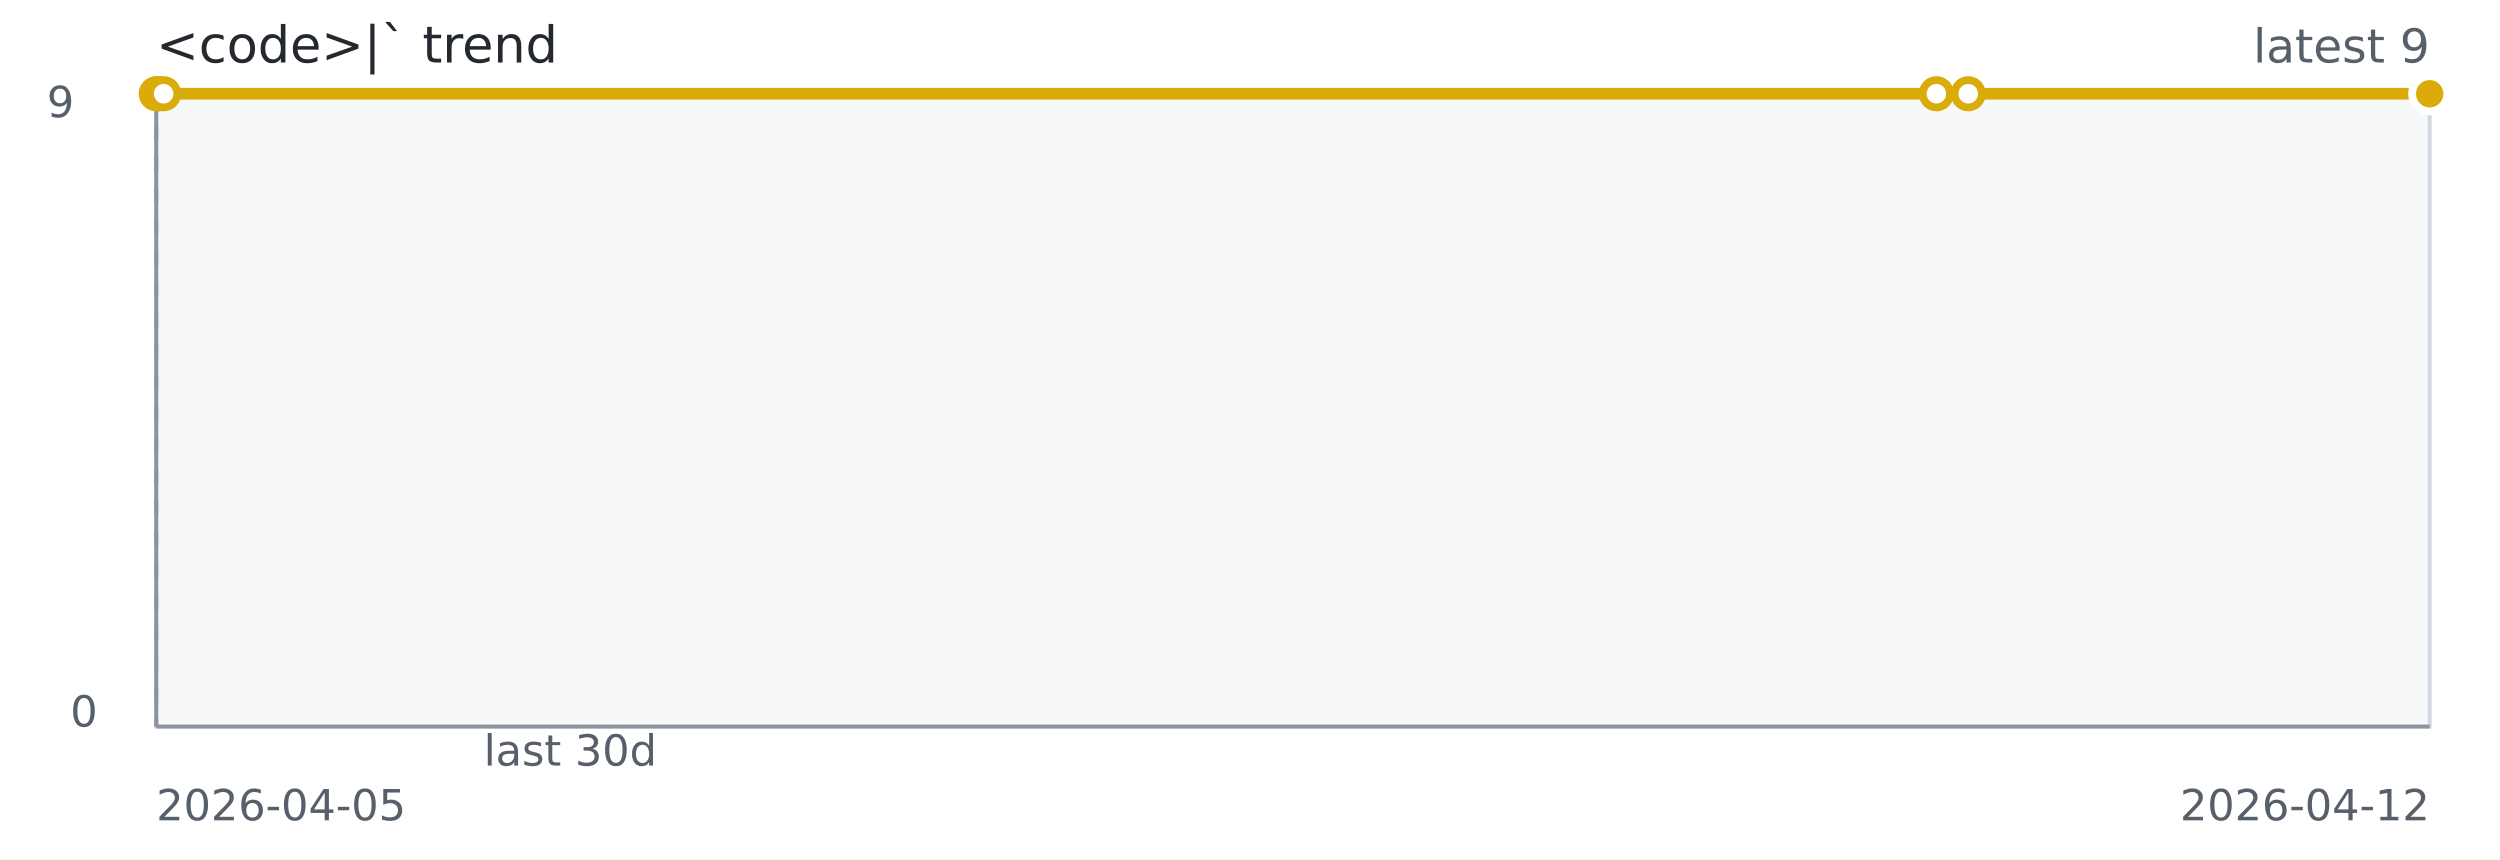
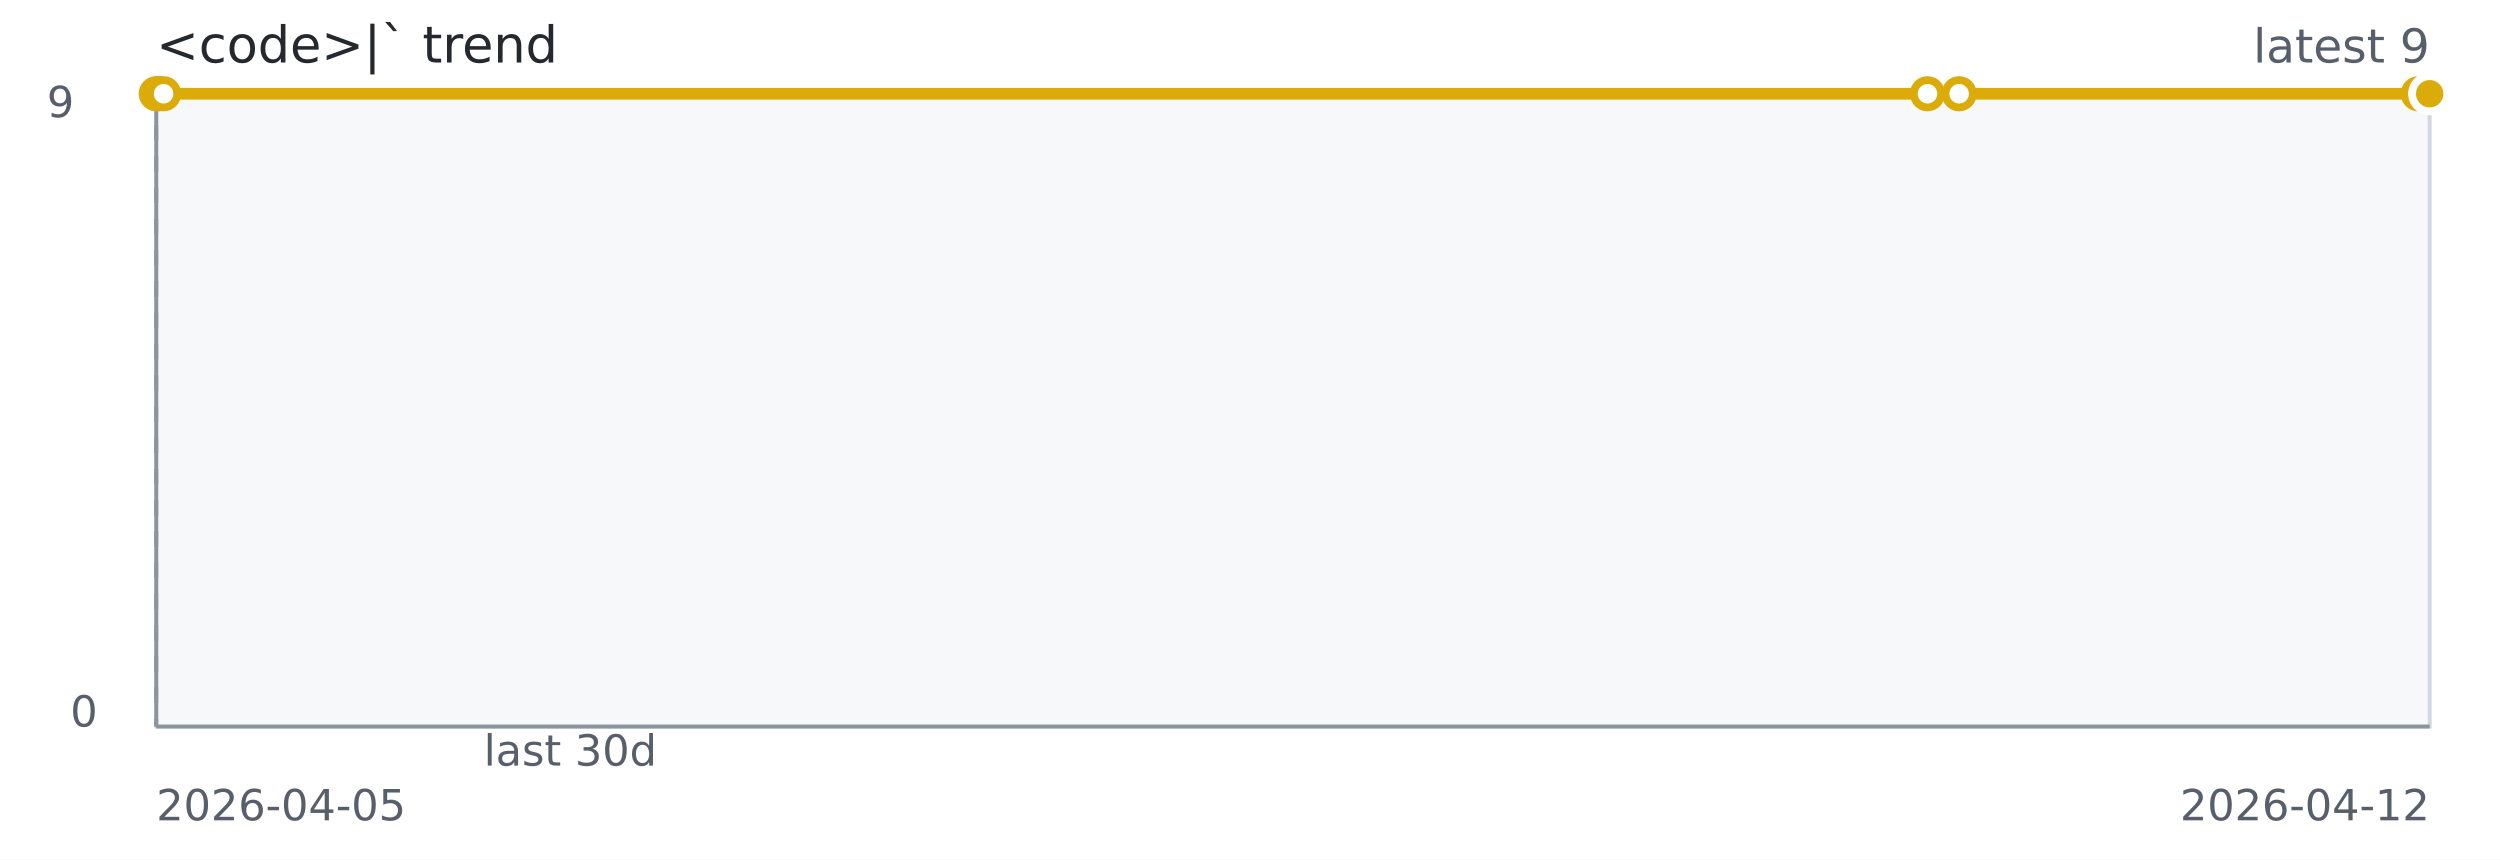
<svg xmlns="http://www.w3.org/2000/svg" width="640" height="220" role="img" aria-label="&lt;code&gt;|` trend">
  <rect width="640" height="220" fill="#ffffff" />
  <rect x="40" y="24" width="582" height="162" fill="#f6f8fa" stroke="#d0d7de" />
  <line x1="40" y1="186" x2="622" y2="186" stroke="#8c959f" stroke-width="1" />
  <line x1="40" y1="24" x2="40" y2="186" stroke="#8c959f" stroke-width="1" />
  <line x1="40.00" y1="24" x2="40.00" y2="186" stroke="#8c959f" stroke-dasharray="4 4" />
-   <path d="M 40.00 24.00 L 40.32 24.00 L 40.69 24.00 L 41.89 24.00 L 495.72 24.00 L 503.87 24.00 L 622.00 24.00" fill="none" stroke="#dbab09" stroke-width="3" />
+   <path d="M 40.00 24.00 L 40.32 24.00 L 40.69 24.00 L 41.88 24.00 L 493.44 24.00 L 501.54 24.00 L 619.08 24.00 L 622.00 24.00" fill="none" stroke="#dbab09" stroke-width="3" />
  <circle cx="40.00" cy="24.00" r="3.5" fill="#ffffff" stroke="#dbab09" stroke-width="2" />
  <circle cx="40.32" cy="24.00" r="3.5" fill="#ffffff" stroke="#dbab09" stroke-width="2" />
  <circle cx="40.69" cy="24.00" r="3.5" fill="#ffffff" stroke="#dbab09" stroke-width="2" />
-   <circle cx="41.89" cy="24.00" r="3.5" fill="#ffffff" stroke="#dbab09" stroke-width="2" />
-   <circle cx="495.72" cy="24.00" r="3.5" fill="#ffffff" stroke="#dbab09" stroke-width="2" />
-   <circle cx="503.87" cy="24.00" r="3.5" fill="#ffffff" stroke="#dbab09" stroke-width="2" />
+   <circle cx="41.88" cy="24.00" r="3.5" fill="#ffffff" stroke="#dbab09" stroke-width="2" />
+   <circle cx="493.44" cy="24.00" r="3.5" fill="#ffffff" stroke="#dbab09" stroke-width="2" />
+   <circle cx="501.54" cy="24.00" r="3.5" fill="#ffffff" stroke="#dbab09" stroke-width="2" />
+   <circle cx="619.08" cy="24.00" r="3.5" fill="#ffffff" stroke="#dbab09" stroke-width="2" />
  <circle cx="622.00" cy="24.00" r="3.5" fill="#ffffff" stroke="#dbab09" stroke-width="2" />
  <circle cx="622.00" cy="24.00" r="4.5" fill="#dbab09" stroke="#ffffff" stroke-width="2" />
  <text x="40" y="16" fill="#24292f" font-family="Verdana,Geneva,DejaVu Sans,sans-serif" font-size="13">&lt;code&gt;|` trend</text>
  <text x="622" y="16" text-anchor="end" fill="#57606a" font-family="Verdana,Geneva,DejaVu Sans,sans-serif" font-size="12">latest 9</text>
  <text x="146.00" y="196" text-anchor="middle" fill="#57606a" font-family="Verdana,Geneva,DejaVu Sans,sans-serif" font-size="11">last 30d</text>
  <text x="40" y="210" fill="#57606a" font-family="Verdana,Geneva,DejaVu Sans,sans-serif" font-size="11">2026-04-05</text>
  <text x="622" y="210" text-anchor="end" fill="#57606a" font-family="Verdana,Geneva,DejaVu Sans,sans-serif" font-size="11">2026-04-12</text>
  <text x="12" y="30" fill="#57606a" font-family="Verdana,Geneva,DejaVu Sans,sans-serif" font-size="11">9</text>
  <text x="18" y="186" fill="#57606a" font-family="Verdana,Geneva,DejaVu Sans,sans-serif" font-size="11">0</text>
</svg>
